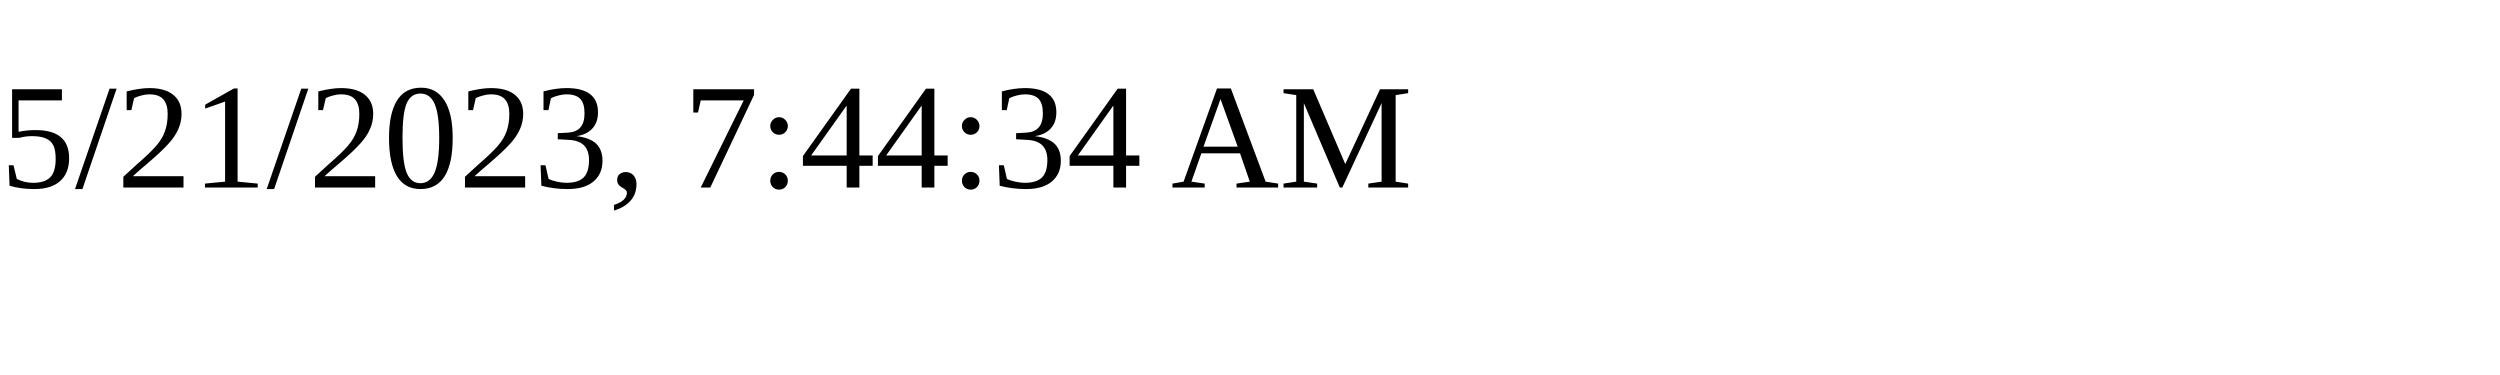
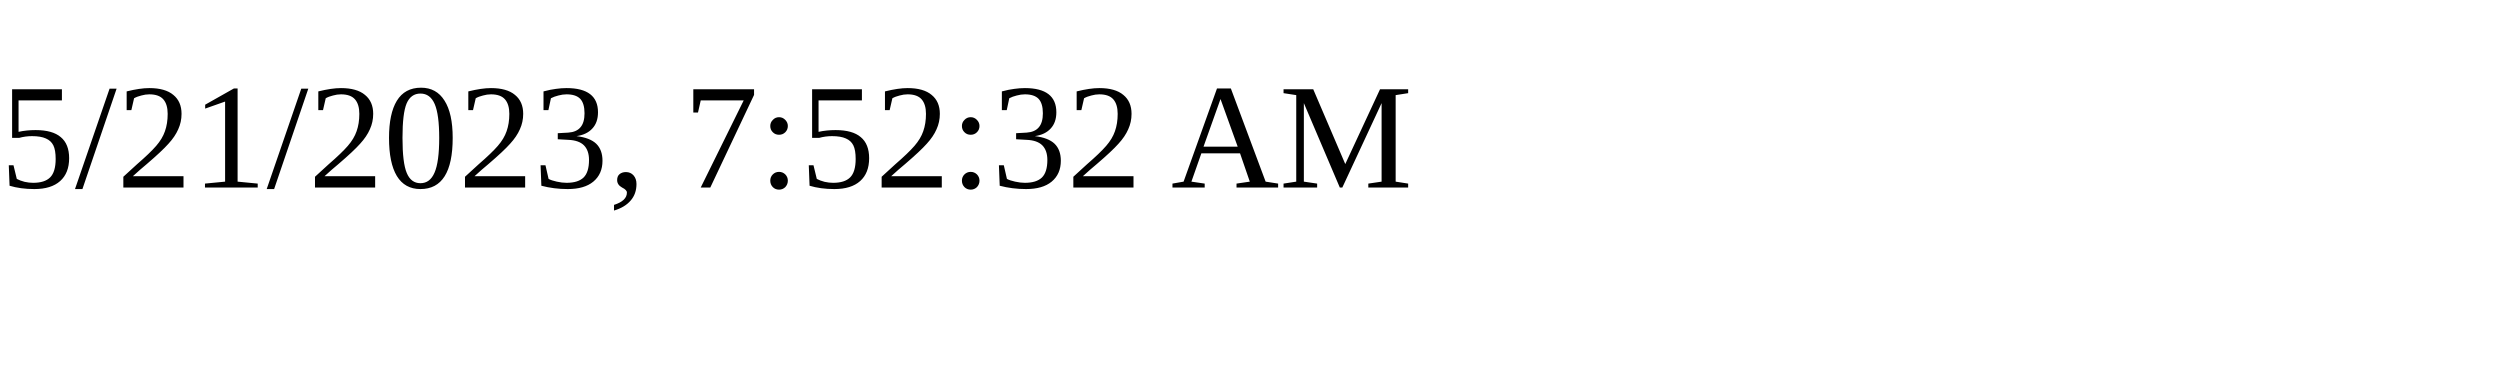
<svg xmlns="http://www.w3.org/2000/svg" height="30" width="200">
-   <text x="0" y="15">5/21/2023, 7:44:34 AM</text>
+   <text x="0" y="15">5/21/2023, 7:52:32 AM</text>
</svg>
